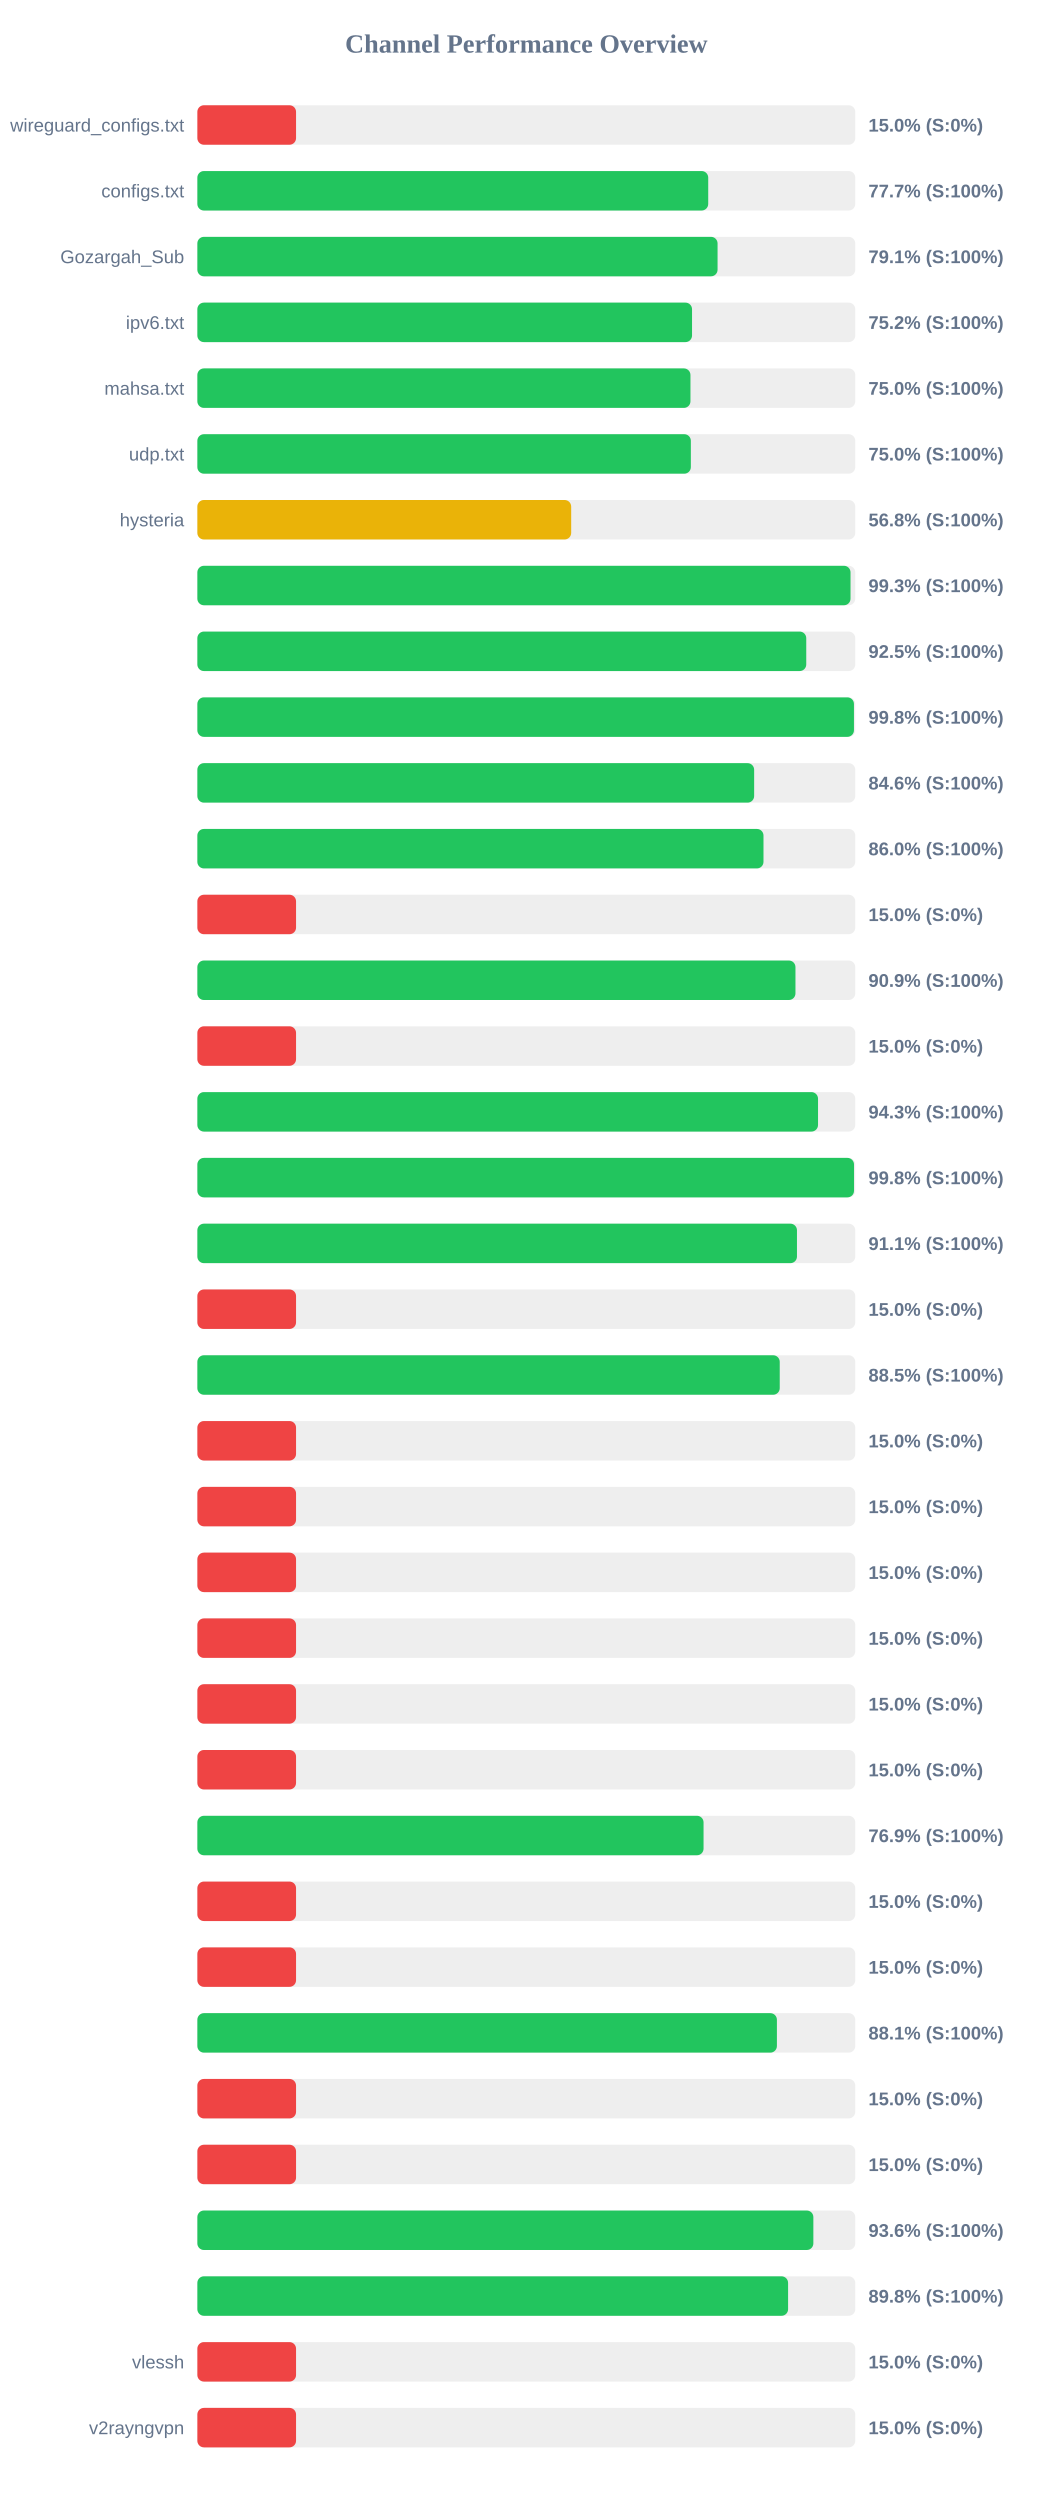
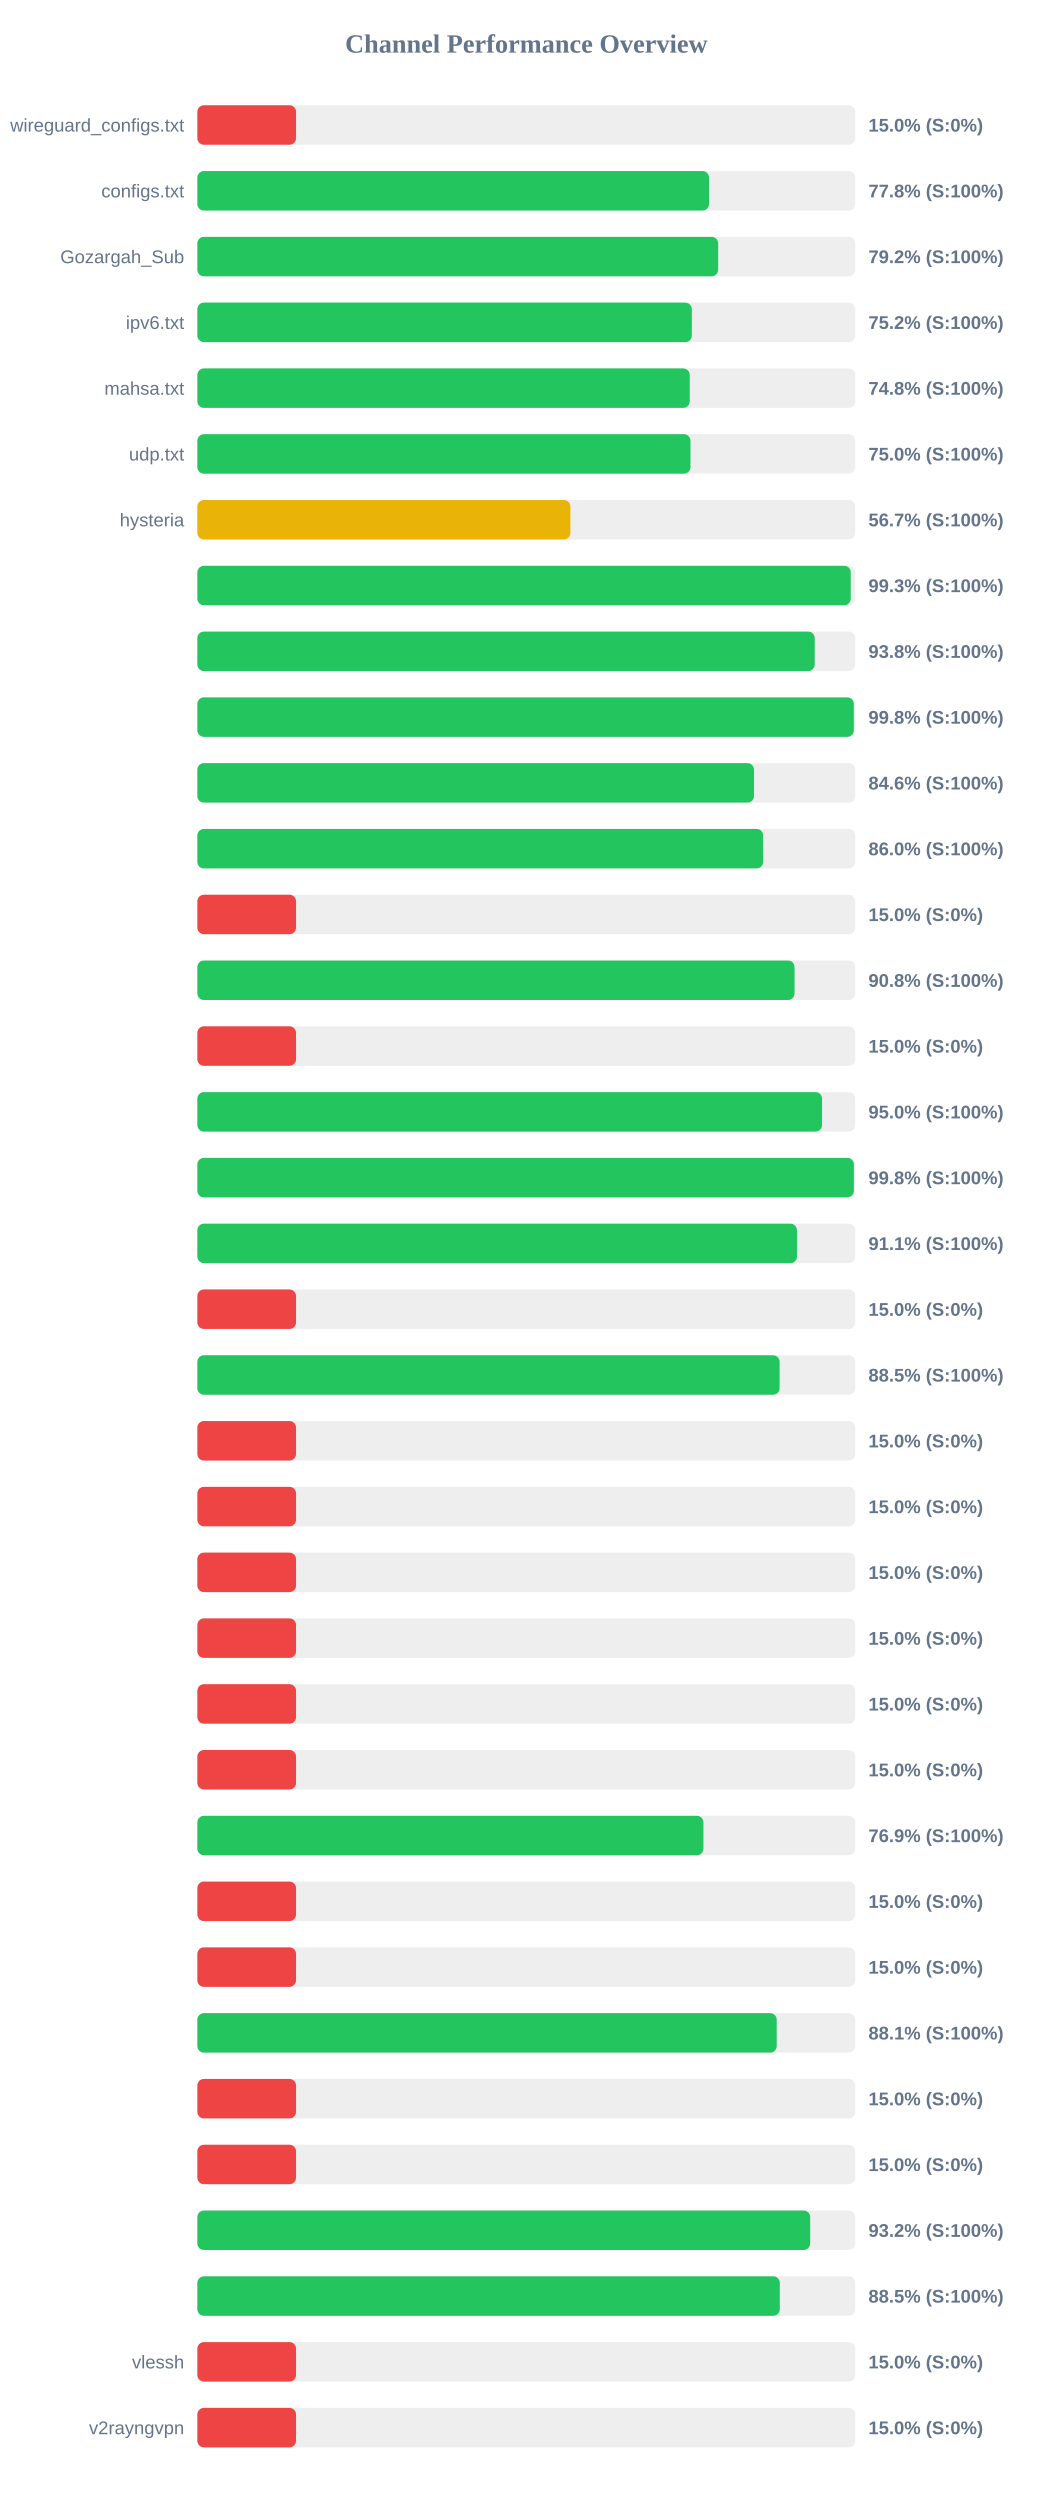
<svg xmlns="http://www.w3.org/2000/svg" width="800" height="1900" version="1.1">
  <style>
        .row { font: 14px Arial; fill: #64748b; }
        .score { font: bold 14px Arial; fill: #64748b; }
    </style>
  <text x="400" y="40" text-anchor="middle" font-size="20px" font-weight="bold" fill="#64748b">Channel Performance Overview</text>
  <rect x="150" y="80" width="500" height="30" fill="#eee" rx="5" />
  <rect x="150" y="80" width="75.0" height="30" fill="#ef4444" rx="5" />
  <text x="140" y="100" text-anchor="end" class="row">wireguard_configs.txt</text>
  <text x="660" y="100" text-anchor="start" class="score">15.0% (S:0%)</text>
  <rect x="150" y="130" width="500" height="30" fill="#eee" rx="5" />
-   <rect x="150" y="130" width="388.25" height="30" fill="#22c55e" rx="5" />
+   <rect x="150" y="130" width="388.85" height="30" fill="#22c55e" rx="5" />
  <text x="140" y="150" text-anchor="end" class="row">configs.txt</text>
-   <text x="660" y="150" text-anchor="start" class="score">77.7% (S:100%)</text>
+   <text x="660" y="150" text-anchor="start" class="score">77.8% (S:100%)</text>
  <rect x="150" y="180" width="500" height="30" fill="#eee" rx="5" />
-   <rect x="150" y="180" width="395.35" height="30" fill="#22c55e" rx="5" />
+   <rect x="150" y="180" width="395.8" height="30" fill="#22c55e" rx="5" />
  <text x="140" y="200" text-anchor="end" class="row">Gozargah_Sub</text>
-   <text x="660" y="200" text-anchor="start" class="score">79.1% (S:100%)</text>
+   <text x="660" y="200" text-anchor="start" class="score">79.2% (S:100%)</text>
  <rect x="150" y="230" width="500" height="30" fill="#eee" rx="5" />
-   <rect x="150" y="230" width="375.95" height="30" fill="#22c55e" rx="5" />
+   <rect x="150" y="230" width="375.8" height="30" fill="#22c55e" rx="5" />
  <text x="140" y="250" text-anchor="end" class="row">ipv6.txt</text>
  <text x="660" y="250" text-anchor="start" class="score">75.2% (S:100%)</text>
  <rect x="150" y="280" width="500" height="30" fill="#eee" rx="5" />
-   <rect x="150" y="280" width="374.75" height="30" fill="#22c55e" rx="5" />
+   <rect x="150" y="280" width="374.2" height="30" fill="#22c55e" rx="5" />
  <text x="140" y="300" text-anchor="end" class="row">mahsa.txt</text>
-   <text x="660" y="300" text-anchor="start" class="score">75.0% (S:100%)</text>
+   <text x="660" y="300" text-anchor="start" class="score">74.8% (S:100%)</text>
  <rect x="150" y="330" width="500" height="30" fill="#eee" rx="5" />
-   <rect x="150" y="330" width="375.05" height="30" fill="#22c55e" rx="5" />
+   <rect x="150" y="330" width="374.75" height="30" fill="#22c55e" rx="5" />
  <text x="140" y="350" text-anchor="end" class="row">udp.txt</text>
  <text x="660" y="350" text-anchor="start" class="score">75.0% (S:100%)</text>
  <rect x="150" y="380" width="500" height="30" fill="#eee" rx="5" />
-   <rect x="150" y="380" width="284.1" height="30" fill="#eab308" rx="5" />
+   <rect x="150" y="380" width="283.5" height="30" fill="#eab308" rx="5" />
  <text x="140" y="400" text-anchor="end" class="row">hysteria</text>
-   <text x="660" y="400" text-anchor="start" class="score">56.8% (S:100%)</text>
+   <text x="660" y="400" text-anchor="start" class="score">56.7% (S:100%)</text>
  <rect x="150" y="430" width="500" height="30" fill="#eee" rx="5" />
-   <rect x="150" y="430" width="496.4" height="30" fill="#22c55e" rx="5" />
+   <rect x="150" y="430" width="496.55" height="30" fill="#22c55e" rx="5" />
  <text x="140" y="450" text-anchor="end" class="row" />
  <text x="660" y="450" text-anchor="start" class="score">99.3% (S:100%)</text>
  <rect x="150" y="480" width="500" height="30" fill="#eee" rx="5" />
-   <rect x="150" y="480" width="462.75" height="30" fill="#22c55e" rx="5" />
+   <rect x="150" y="480" width="469.2" height="30" fill="#22c55e" rx="5" />
  <text x="140" y="500" text-anchor="end" class="row" />
-   <text x="660" y="500" text-anchor="start" class="score">92.5% (S:100%)</text>
+   <text x="660" y="500" text-anchor="start" class="score">93.8% (S:100%)</text>
  <rect x="150" y="530" width="500" height="30" fill="#eee" rx="5" />
-   <rect x="150" y="530" width="499.0" height="30" fill="#22c55e" rx="5" />
+   <rect x="150" y="530" width="498.9" height="30" fill="#22c55e" rx="5" />
  <text x="140" y="550" text-anchor="end" class="row" />
  <text x="660" y="550" text-anchor="start" class="score">99.8% (S:100%)</text>
  <rect x="150" y="580" width="500" height="30" fill="#eee" rx="5" />
-   <rect x="150" y="580" width="423.15" height="30" fill="#22c55e" rx="5" />
+   <rect x="150" y="580" width="423.05" height="30" fill="#22c55e" rx="5" />
  <text x="140" y="600" text-anchor="end" class="row" />
  <text x="660" y="600" text-anchor="start" class="score">84.6% (S:100%)</text>
  <rect x="150" y="630" width="500" height="30" fill="#eee" rx="5" />
-   <rect x="150" y="630" width="430.25" height="30" fill="#22c55e" rx="5" />
+   <rect x="150" y="630" width="430.0" height="30" fill="#22c55e" rx="5" />
  <text x="140" y="650" text-anchor="end" class="row" />
  <text x="660" y="650" text-anchor="start" class="score">86.0% (S:100%)</text>
  <rect x="150" y="680" width="500" height="30" fill="#eee" rx="5" />
  <rect x="150" y="680" width="75.0" height="30" fill="#ef4444" rx="5" />
  <text x="140" y="700" text-anchor="end" class="row" />
  <text x="660" y="700" text-anchor="start" class="score">15.0% (S:0%)</text>
  <rect x="150" y="730" width="500" height="30" fill="#eee" rx="5" />
-   <rect x="150" y="730" width="454.55" height="30" fill="#22c55e" rx="5" />
+   <rect x="150" y="730" width="453.85" height="30" fill="#22c55e" rx="5" />
  <text x="140" y="750" text-anchor="end" class="row" />
-   <text x="660" y="750" text-anchor="start" class="score">90.9% (S:100%)</text>
+   <text x="660" y="750" text-anchor="start" class="score">90.8% (S:100%)</text>
  <rect x="150" y="780" width="500" height="30" fill="#eee" rx="5" />
  <rect x="150" y="780" width="75.0" height="30" fill="#ef4444" rx="5" />
  <text x="140" y="800" text-anchor="end" class="row" />
  <text x="660" y="800" text-anchor="start" class="score">15.0% (S:0%)</text>
  <rect x="150" y="830" width="500" height="30" fill="#eee" rx="5" />
-   <rect x="150" y="830" width="471.7" height="30" fill="#22c55e" rx="5" />
+   <rect x="150" y="830" width="474.75" height="30" fill="#22c55e" rx="5" />
  <text x="140" y="850" text-anchor="end" class="row" />
-   <text x="660" y="850" text-anchor="start" class="score">94.3% (S:100%)</text>
+   <text x="660" y="850" text-anchor="start" class="score">95.0% (S:100%)</text>
  <rect x="150" y="880" width="500" height="30" fill="#eee" rx="5" />
-   <rect x="150" y="880" width="499.05" height="30" fill="#22c55e" rx="5" />
+   <rect x="150" y="880" width="498.95" height="30" fill="#22c55e" rx="5" />
  <text x="140" y="900" text-anchor="end" class="row" />
  <text x="660" y="900" text-anchor="start" class="score">99.8% (S:100%)</text>
  <rect x="150" y="930" width="500" height="30" fill="#eee" rx="5" />
  <rect x="150" y="930" width="455.7" height="30" fill="#22c55e" rx="5" />
  <text x="140" y="950" text-anchor="end" class="row" />
  <text x="660" y="950" text-anchor="start" class="score">91.1% (S:100%)</text>
  <rect x="150" y="980" width="500" height="30" fill="#eee" rx="5" />
  <rect x="150" y="980" width="75.0" height="30" fill="#ef4444" rx="5" />
  <text x="140" y="1000" text-anchor="end" class="row" />
  <text x="660" y="1000" text-anchor="start" class="score">15.0% (S:0%)</text>
  <rect x="150" y="1030" width="500" height="30" fill="#eee" rx="5" />
-   <rect x="150" y="1030" width="442.6" height="30" fill="#22c55e" rx="5" />
+   <rect x="150" y="1030" width="442.5" height="30" fill="#22c55e" rx="5" />
  <text x="140" y="1050" text-anchor="end" class="row" />
  <text x="660" y="1050" text-anchor="start" class="score">88.5% (S:100%)</text>
  <rect x="150" y="1080" width="500" height="30" fill="#eee" rx="5" />
  <rect x="150" y="1080" width="75.0" height="30" fill="#ef4444" rx="5" />
  <text x="140" y="1100" text-anchor="end" class="row" />
  <text x="660" y="1100" text-anchor="start" class="score">15.0% (S:0%)</text>
  <rect x="150" y="1130" width="500" height="30" fill="#eee" rx="5" />
  <rect x="150" y="1130" width="75.0" height="30" fill="#ef4444" rx="5" />
  <text x="140" y="1150" text-anchor="end" class="row" />
  <text x="660" y="1150" text-anchor="start" class="score">15.0% (S:0%)</text>
  <rect x="150" y="1180" width="500" height="30" fill="#eee" rx="5" />
  <rect x="150" y="1180" width="75.0" height="30" fill="#ef4444" rx="5" />
  <text x="140" y="1200" text-anchor="end" class="row" />
  <text x="660" y="1200" text-anchor="start" class="score">15.0% (S:0%)</text>
  <rect x="150" y="1230" width="500" height="30" fill="#eee" rx="5" />
  <rect x="150" y="1230" width="75.0" height="30" fill="#ef4444" rx="5" />
  <text x="140" y="1250" text-anchor="end" class="row" />
  <text x="660" y="1250" text-anchor="start" class="score">15.0% (S:0%)</text>
  <rect x="150" y="1280" width="500" height="30" fill="#eee" rx="5" />
  <rect x="150" y="1280" width="75.0" height="30" fill="#ef4444" rx="5" />
  <text x="140" y="1300" text-anchor="end" class="row" />
  <text x="660" y="1300" text-anchor="start" class="score">15.0% (S:0%)</text>
  <rect x="150" y="1330" width="500" height="30" fill="#eee" rx="5" />
  <rect x="150" y="1330" width="75.0" height="30" fill="#ef4444" rx="5" />
  <text x="140" y="1350" text-anchor="end" class="row" />
  <text x="660" y="1350" text-anchor="start" class="score">15.0% (S:0%)</text>
  <rect x="150" y="1380" width="500" height="30" fill="#eee" rx="5" />
-   <rect x="150" y="1380" width="384.7" height="30" fill="#22c55e" rx="5" />
+   <rect x="150" y="1380" width="384.6" height="30" fill="#22c55e" rx="5" />
  <text x="140" y="1400" text-anchor="end" class="row" />
  <text x="660" y="1400" text-anchor="start" class="score">76.9% (S:100%)</text>
  <rect x="150" y="1430" width="500" height="30" fill="#eee" rx="5" />
  <rect x="150" y="1430" width="75.0" height="30" fill="#ef4444" rx="5" />
  <text x="140" y="1450" text-anchor="end" class="row" />
  <text x="660" y="1450" text-anchor="start" class="score">15.0% (S:0%)</text>
  <rect x="150" y="1480" width="500" height="30" fill="#eee" rx="5" />
  <rect x="150" y="1480" width="75.0" height="30" fill="#ef4444" rx="5" />
  <text x="140" y="1500" text-anchor="end" class="row" />
  <text x="660" y="1500" text-anchor="start" class="score">15.0% (S:0%)</text>
  <rect x="150" y="1530" width="500" height="30" fill="#eee" rx="5" />
-   <rect x="150" y="1530" width="440.45" height="30" fill="#22c55e" rx="5" />
+   <rect x="150" y="1530" width="440.3" height="30" fill="#22c55e" rx="5" />
  <text x="140" y="1550" text-anchor="end" class="row" />
  <text x="660" y="1550" text-anchor="start" class="score">88.1% (S:100%)</text>
  <rect x="150" y="1580" width="500" height="30" fill="#eee" rx="5" />
  <rect x="150" y="1580" width="75.0" height="30" fill="#ef4444" rx="5" />
  <text x="140" y="1600" text-anchor="end" class="row" />
  <text x="660" y="1600" text-anchor="start" class="score">15.0% (S:0%)</text>
  <rect x="150" y="1630" width="500" height="30" fill="#eee" rx="5" />
  <rect x="150" y="1630" width="75.0" height="30" fill="#ef4444" rx="5" />
  <text x="140" y="1650" text-anchor="end" class="row" />
  <text x="660" y="1650" text-anchor="start" class="score">15.0% (S:0%)</text>
  <rect x="150" y="1680" width="500" height="30" fill="#eee" rx="5" />
-   <rect x="150" y="1680" width="468.15" height="30" fill="#22c55e" rx="5" />
+   <rect x="150" y="1680" width="465.75" height="30" fill="#22c55e" rx="5" />
  <text x="140" y="1700" text-anchor="end" class="row" />
-   <text x="660" y="1700" text-anchor="start" class="score">93.6% (S:100%)</text>
+   <text x="660" y="1700" text-anchor="start" class="score">93.2% (S:100%)</text>
  <rect x="150" y="1730" width="500" height="30" fill="#eee" rx="5" />
-   <rect x="150" y="1730" width="448.95" height="30" fill="#22c55e" rx="5" />
+   <rect x="150" y="1730" width="442.65" height="30" fill="#22c55e" rx="5" />
  <text x="140" y="1750" text-anchor="end" class="row" />
-   <text x="660" y="1750" text-anchor="start" class="score">89.8% (S:100%)</text>
+   <text x="660" y="1750" text-anchor="start" class="score">88.5% (S:100%)</text>
  <rect x="150" y="1780" width="500" height="30" fill="#eee" rx="5" />
  <rect x="150" y="1780" width="75.0" height="30" fill="#ef4444" rx="5" />
  <text x="140" y="1800" text-anchor="end" class="row">vlessh</text>
  <text x="660" y="1800" text-anchor="start" class="score">15.0% (S:0%)</text>
  <rect x="150" y="1830" width="500" height="30" fill="#eee" rx="5" />
  <rect x="150" y="1830" width="75.0" height="30" fill="#ef4444" rx="5" />
  <text x="140" y="1850" text-anchor="end" class="row">v2rayngvpn</text>
  <text x="660" y="1850" text-anchor="start" class="score">15.0% (S:0%)</text>
</svg>
